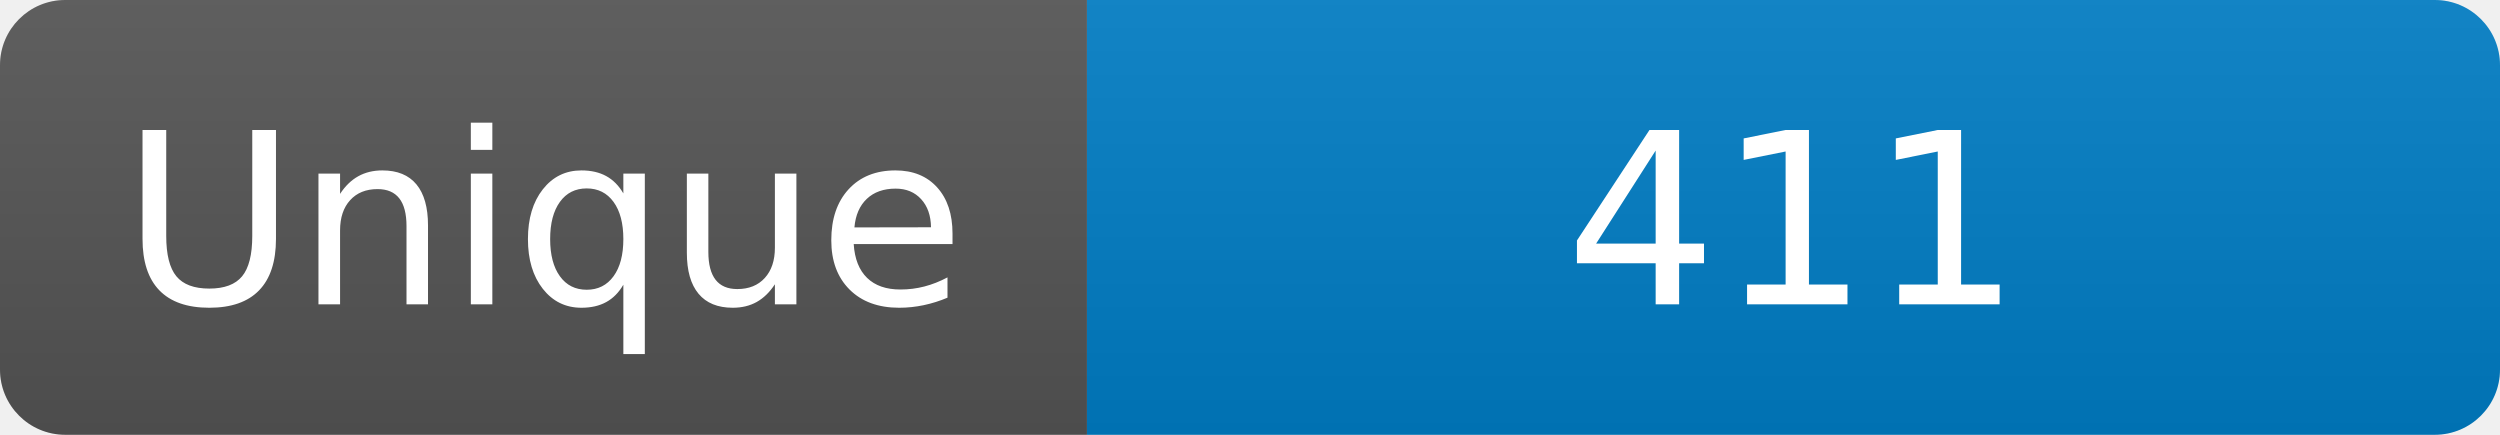
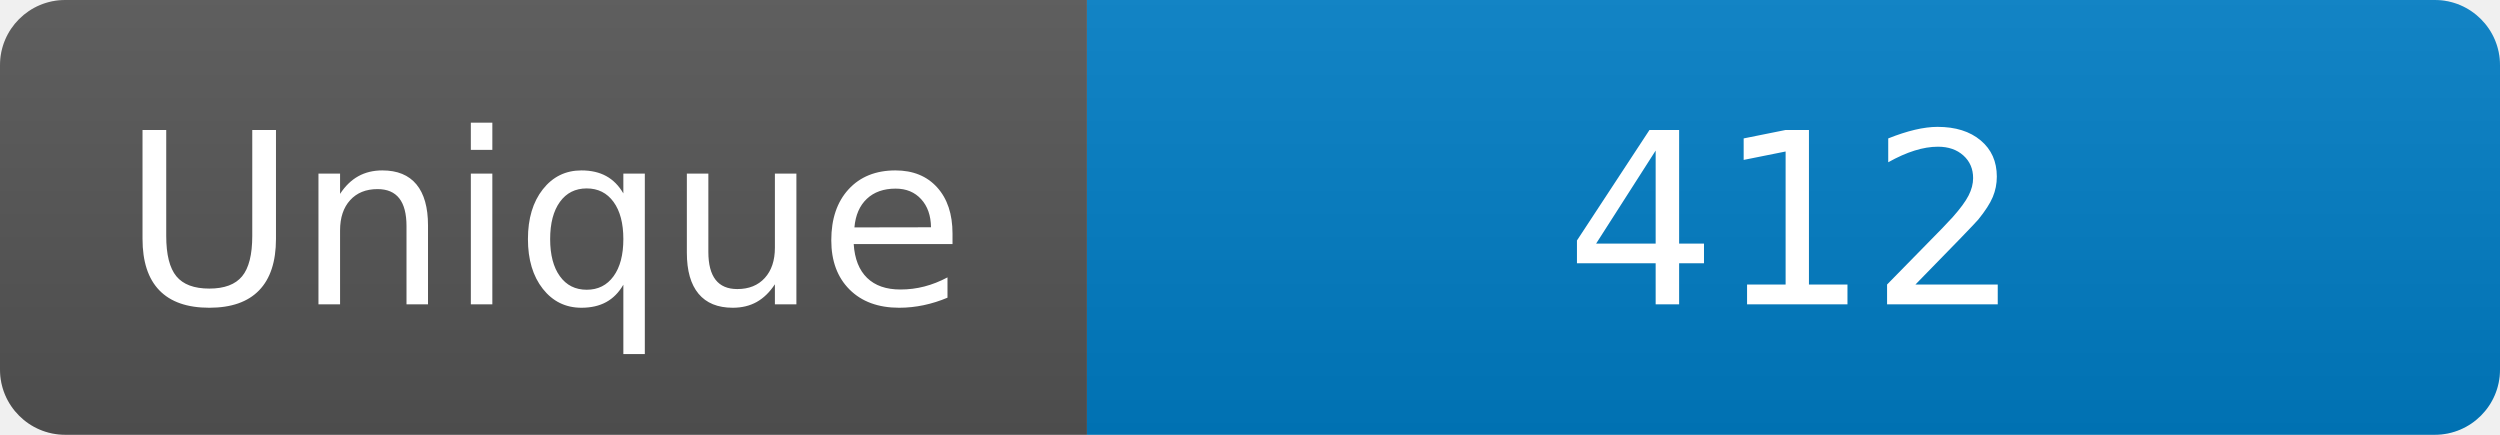
<svg xmlns="http://www.w3.org/2000/svg" width="115" height="20" role="img" aria-label="Maintained?: yes">
  <linearGradient id="s" x2="0" y2="100%">
    <stop offset="0" stop-color="#bbb" stop-opacity=".1" />
    <stop offset="1" stop-opacity=".1" />
  </linearGradient>
  <clipPath id="r">
    <rect width="115" height="20" rx="3" fill="#fff" />
  </clipPath>
  <g clip-path="url(#r)">
    <rect width="50" height="20" fill="#555" />
    <rect x="50" width="160" height="20" fill="#007ec6" />
    <rect width="115" height="20" fill="url(#s)" />
  </g>
  <g fill="#fff" text-anchor="middle" font-family="Verdana,Geneva,DejaVu Sans,sans-serif" font-size="110">
    <text x="250" y="140" transform="scale(.1)" fill="#fff">Unique</text>
-     <text x="825" y="140" transform="scale(.1)" fill="#fff">411</text>
+     <text x="825" y="140" transform="scale(.1)" fill="#fff">412</text>
  </g>
</svg>
